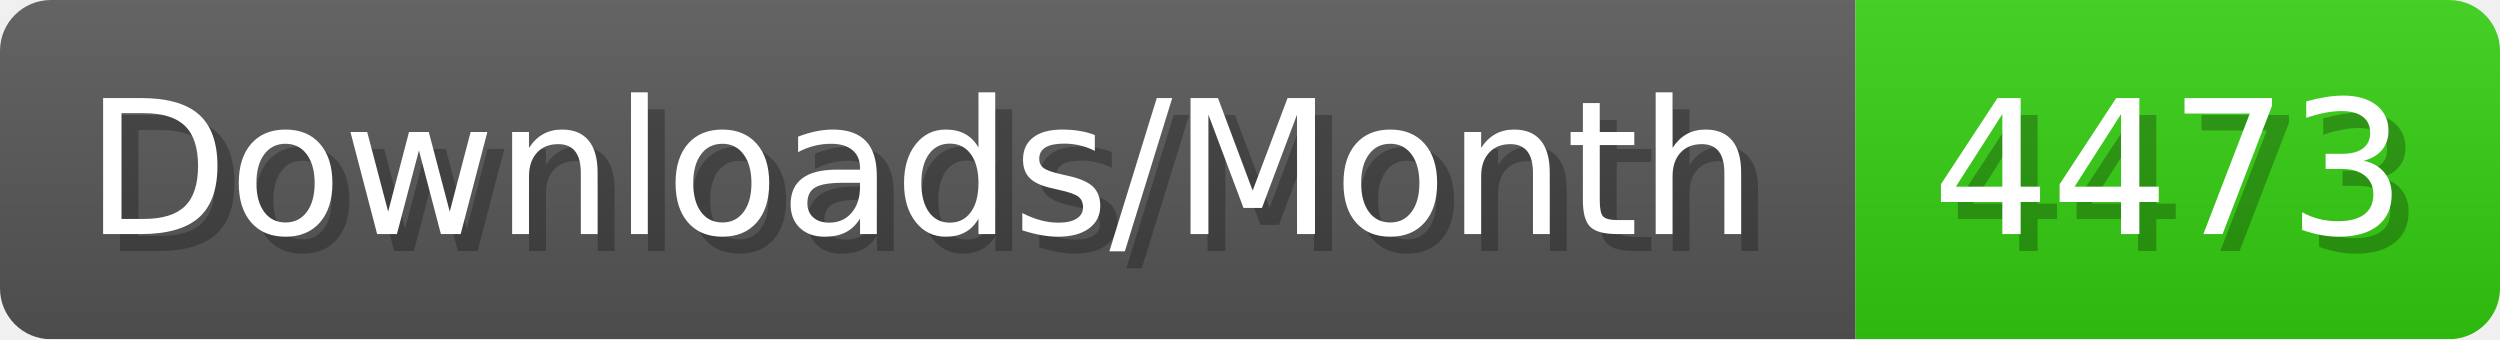
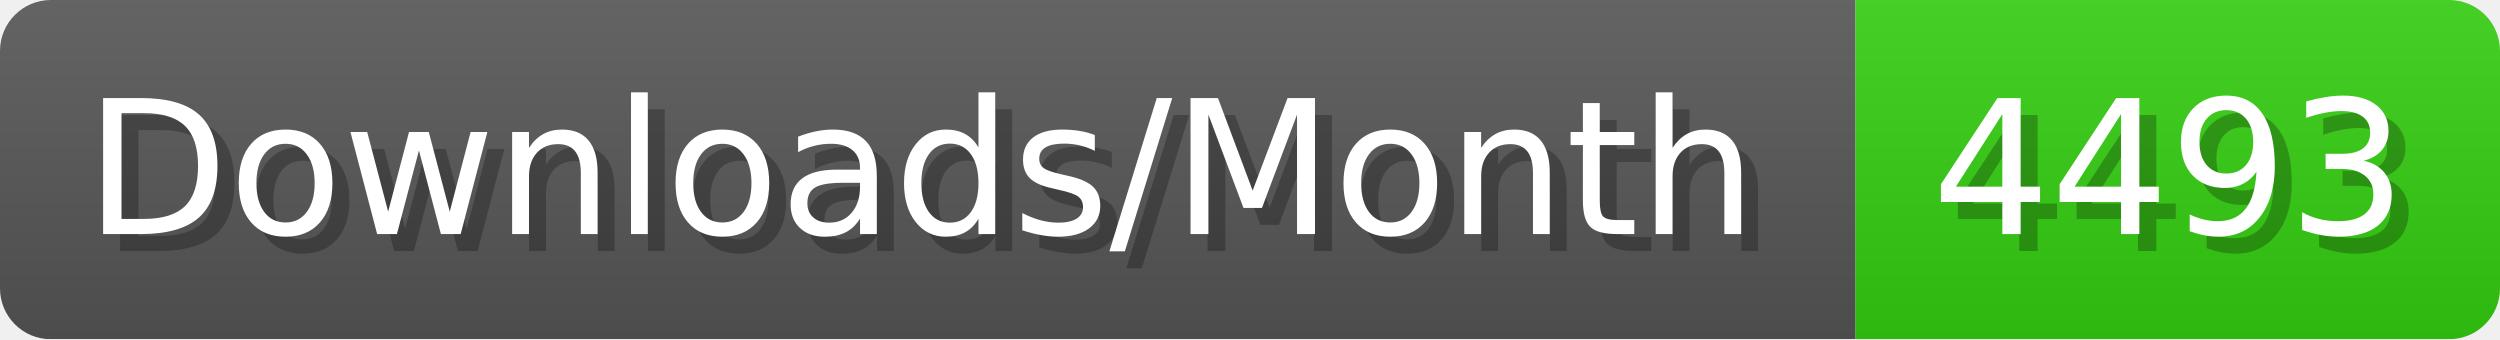
- <svg xmlns="http://www.w3.org/2000/svg" width="147.4" height="20" viewBox="0 0 1474 200" role="img" aria-label="Downloads/Month: 4473">
+ <svg xmlns="http://www.w3.org/2000/svg" width="147.4" height="20" viewBox="0 0 1474 200" role="img" aria-label="Downloads/Month: 4493">
  <linearGradient id="YlXUI" x2="0" y2="100%">
    <stop offset="0" stop-opacity=".1" stop-color="#EEE" />
    <stop offset="1" stop-opacity=".1" />
  </linearGradient>
  <mask id="JHhop">
    <rect width="1474" height="200" rx="30" fill="#FFF" />
  </mask>
  <g mask="url(#JHhop)">
    <rect width="1094" height="200" fill="#555" />
    <rect width="380" height="200" fill="#3C1" x="1094" />
    <rect width="1474" height="200" fill="url(#YlXUI)" />
  </g>
  <g aria-hidden="true" fill="#fff" text-anchor="start" font-family="Verdana,DejaVu Sans,sans-serif" font-size="110">
    <text x="60" y="148" textLength="994" fill="#000" opacity="0.25">Downloads/Month</text>
    <text x="50" y="138" textLength="994">Downloads/Month</text>
-     <text x="1149" y="148" textLength="280" fill="#000" opacity="0.25">4473</text>
-     <text x="1139" y="138" textLength="280">4473</text>
+     <text x="1149" y="148" textLength="280" fill="#000" opacity="0.25">4493</text>
+     <text x="1139" y="138" textLength="280">4493</text>
  </g>
</svg>
